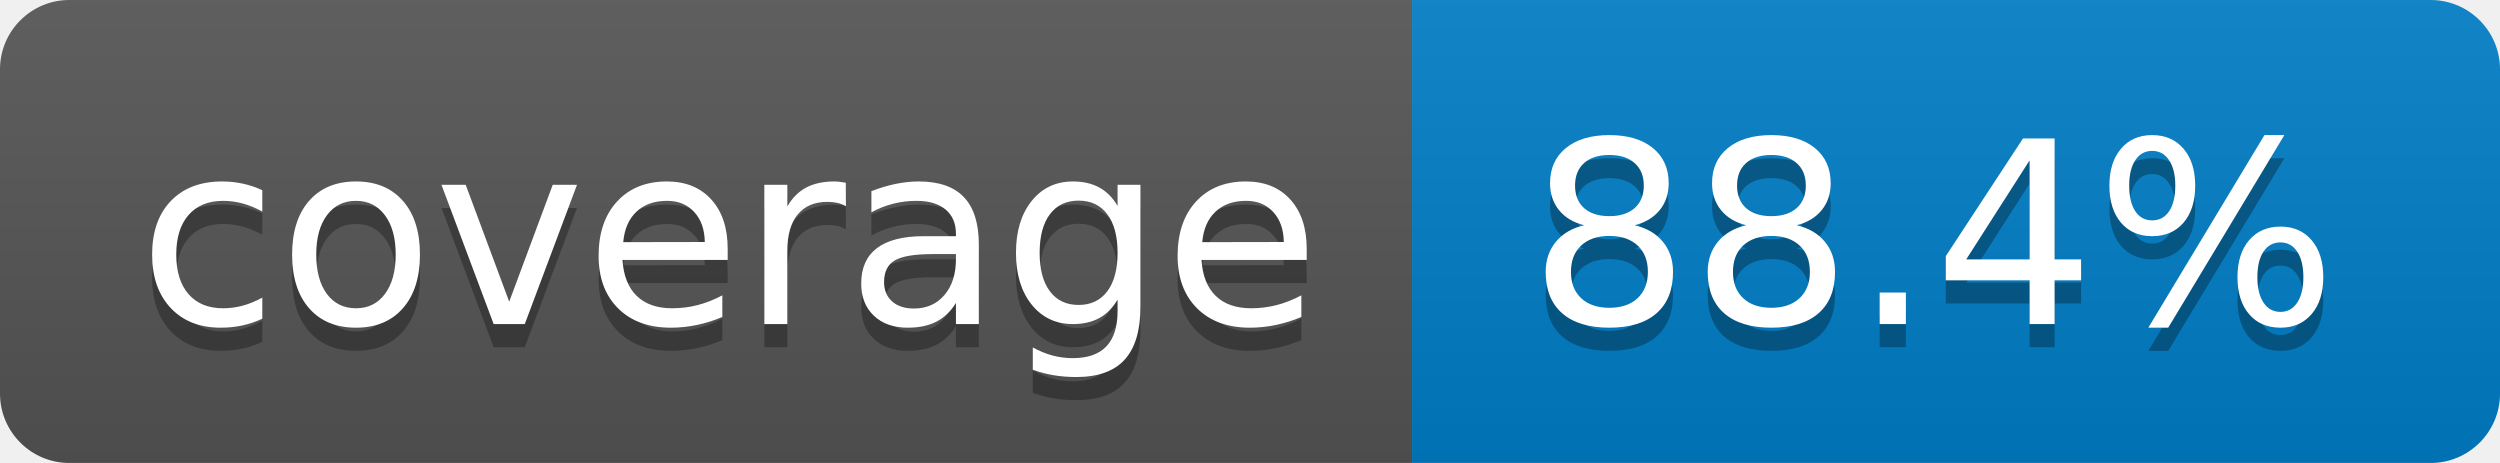
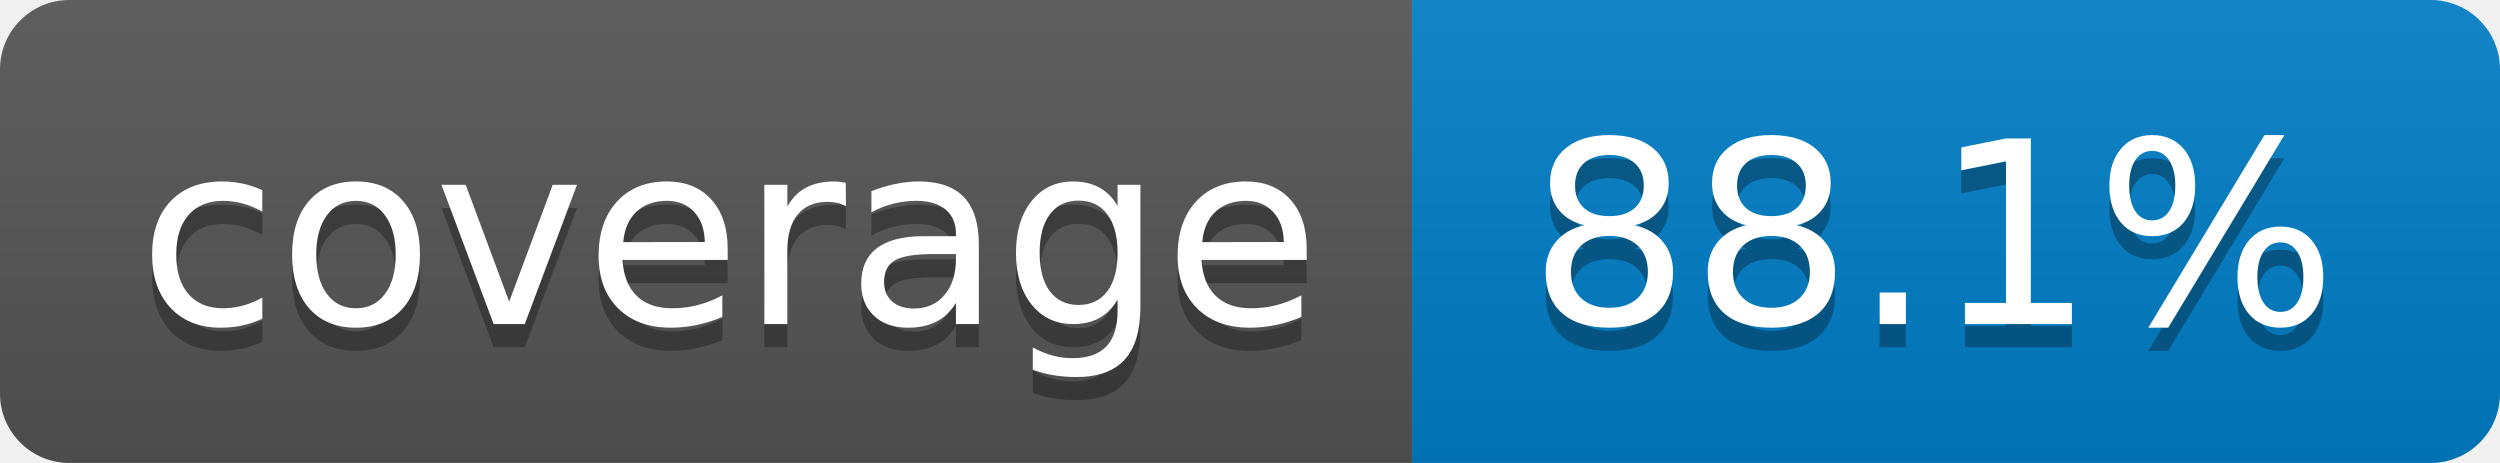
- <svg xmlns="http://www.w3.org/2000/svg" width="108" height="20" role="img" aria-label="coverage: 88.4%">
+ <svg xmlns="http://www.w3.org/2000/svg" width="108" height="20" role="img" aria-label="coverage: 88.1%">
  <linearGradient id="s" x2="0" y2="100%">
    <stop offset="0" stop-color="#bbb" stop-opacity=".1" />
    <stop offset="1" stop-opacity=".1" />
  </linearGradient>
  <clipPath id="r">
    <rect width="108" height="20" rx="3" fill="#fff" />
  </clipPath>
  <g clip-path="url(#r)">
    <rect width="61" height="20" fill="#555" />
    <rect x="61" width="47" height="20" fill="#007ec6" />
    <rect width="108" height="20" fill="url(#s)" />
  </g>
  <g fill="#fff" text-anchor="middle" font-family="Verdana,Geneva,DejaVu Sans,sans-serif" text-rendering="geometricPrecision" font-size="110">
    <text aria-hidden="true" x="315" y="150" fill="#010101" fill-opacity=".3" transform="scale(.1)" textLength="510">coverage</text>
    <text x="315" y="140" transform="scale(.1)" fill="#fff" textLength="510">coverage</text>
-     <text aria-hidden="true" x="835" y="150" fill="#010101" fill-opacity=".3" transform="scale(.1)" textLength="370">88.4%</text>
-     <text x="835" y="140" transform="scale(.1)" fill="#fff" textLength="370">88.4%</text>
+     <text aria-hidden="true" x="835" y="150" fill="#010101" fill-opacity=".3" transform="scale(.1)" textLength="370">88.1%</text>
+     <text x="835" y="140" transform="scale(.1)" fill="#fff" textLength="370">88.1%</text>
  </g>
</svg>
